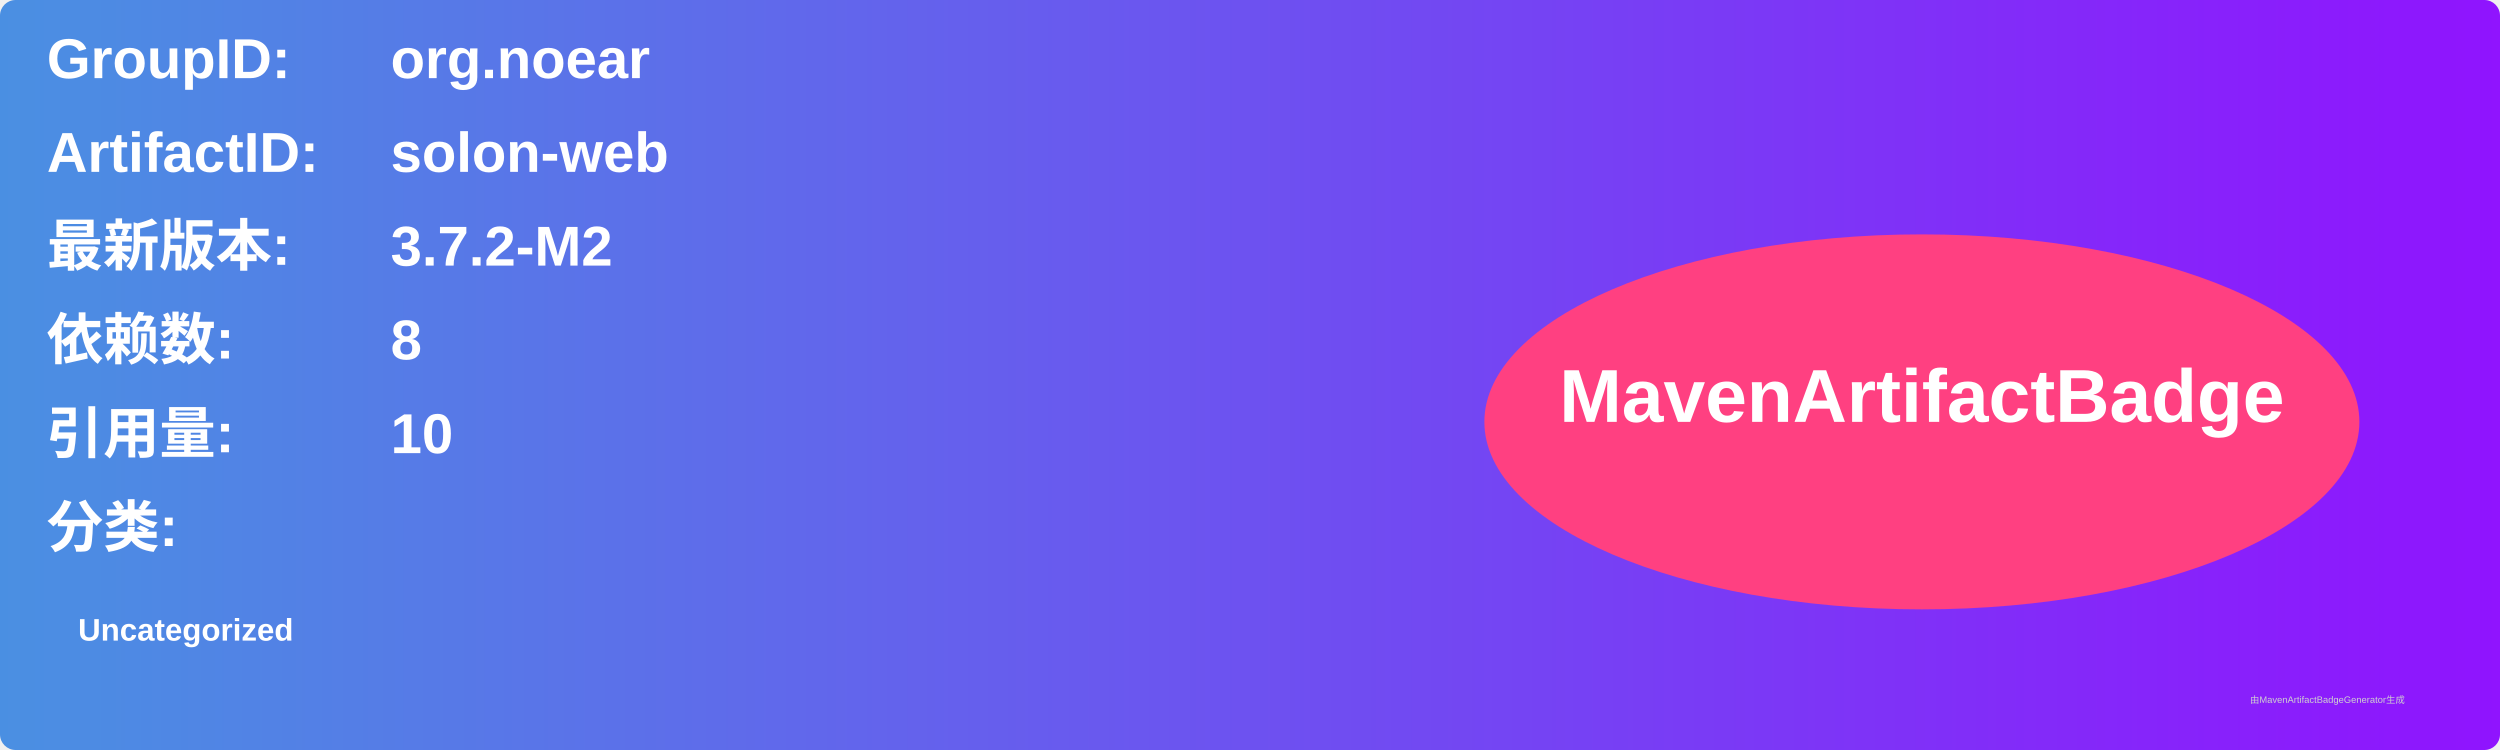
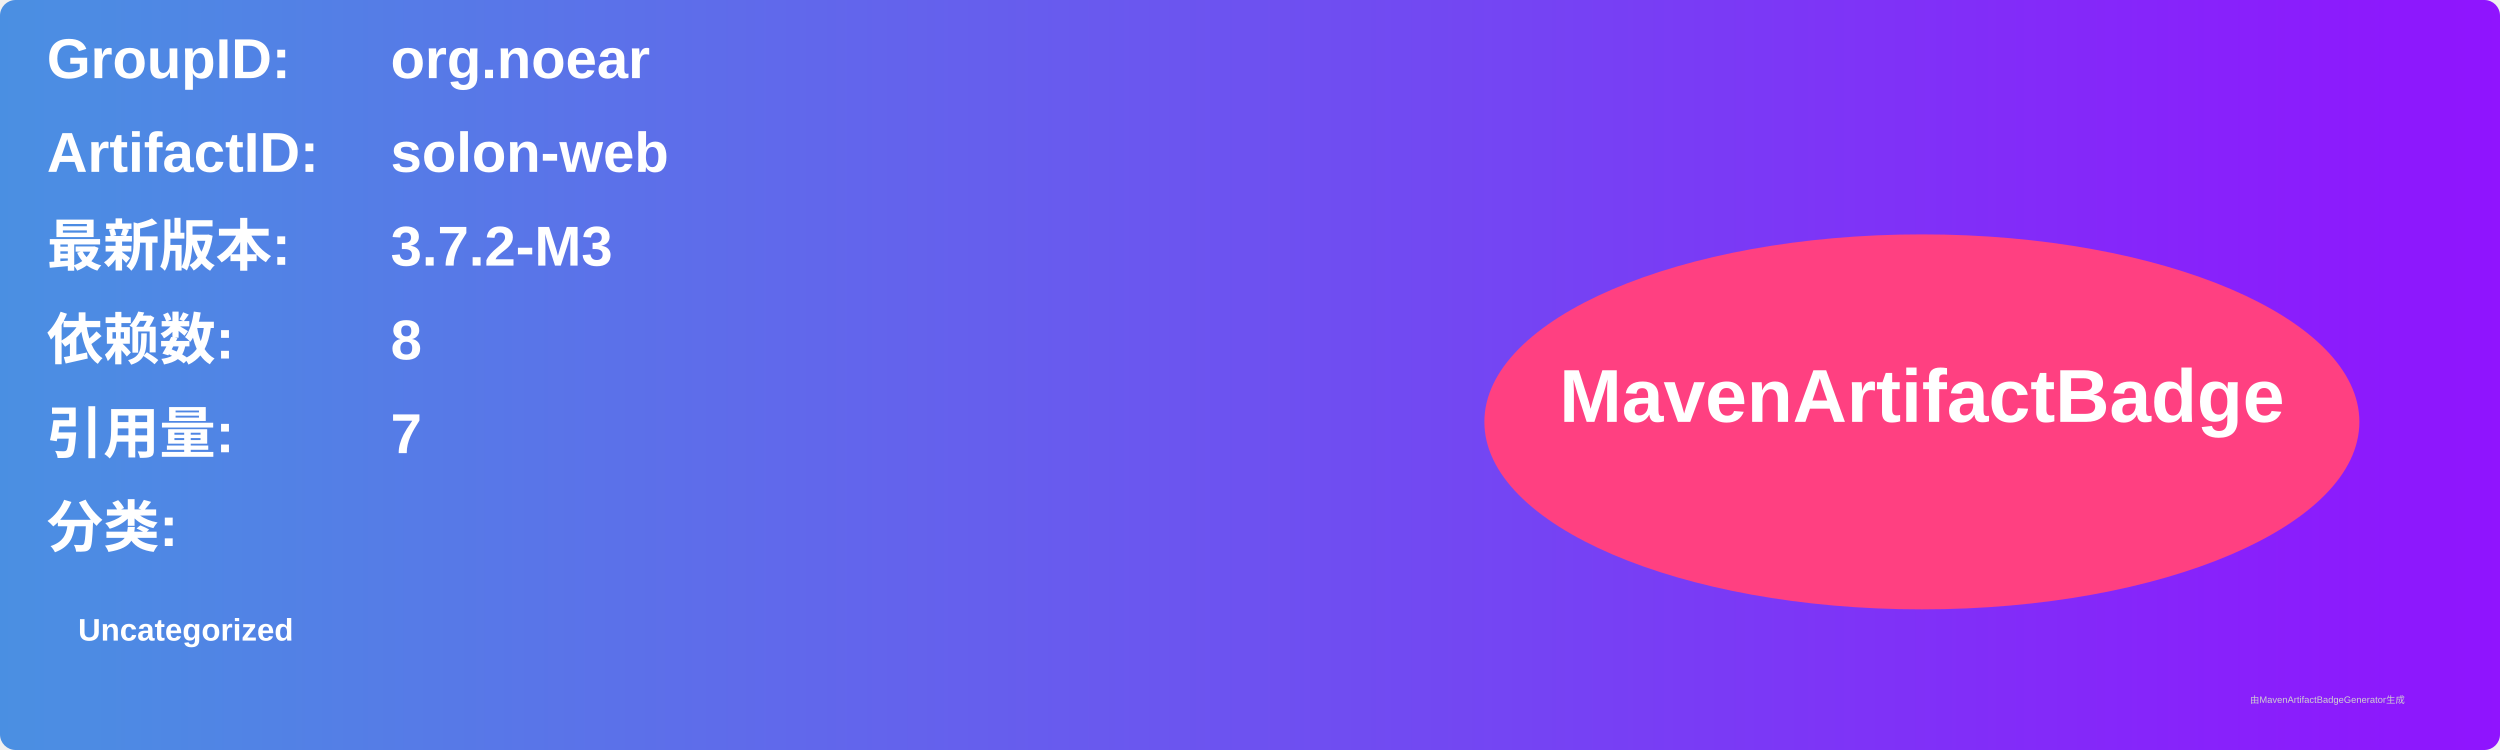
<svg xmlns="http://www.w3.org/2000/svg" width="800" height="240" viewBox="0 0 800 240">
  <linearGradient id="grad" x1="0%" y1="0%" x2="100%" y2="0%">
    <stop offset="0%" stop-color="#4a90e2" />
    <stop offset="100%" stop-color="#9013fe" />
  </linearGradient>
  <rect width="100%" height="100%" rx="5" ry="5" fill="url(#grad)" />
  <g transform="translate(15, 15)">
    <text x="0" y="10" font-family="Arial" font-size="18" fill="white" font-weight="bold" width="260">GroupID:</text>
    <text x="110" y="10" font-family="Arial" font-size="18" fill="white" font-weight="bold" width="460">org.noear</text>
    <text x="0" y="40" font-family="Arial" font-size="18" fill="white" font-weight="bold" width="260">ArtifactID:</text>
    <text x="110" y="40" font-family="Arial" font-size="18" fill="white" font-weight="bold" width="460">solon-web</text>
    <text x="0" y="70" font-family="Arial" font-size="18" fill="white" font-weight="bold">最新版本:</text>
    <text x="110" y="70" font-family="Arial" font-size="18" fill="white" font-weight="bold">
-       <tspan font-weight="bold">3.7.2-M2</tspan>
+       <tspan font-weight="bold">3.7.2-M3</tspan>
    </text>
    <text x="0" y="100" font-family="Arial" font-size="18" fill="white" font-weight="bold">依赖数: </text>
    <text x="110" y="100" font-family="Arial" font-size="18" fill="white">
      <tspan font-weight="bold">8</tspan>
    </text>
    <text x="0" y="130" font-family="Arial" font-size="18" fill="white" font-weight="bold">引用量: </text>
    <text x="110" y="130" font-family="Arial" font-size="18" fill="white">
-       <tspan font-weight="bold">10</tspan>
+       <tspan font-weight="bold">7</tspan>
    </text>
    <text x="0" y="160" font-family="Arial" font-size="18" fill="white" font-weight="bold">分类:</text>
    <text x="10" y="190" font-family="Arial" font-size="10" fill="white">
      <tspan font-weight="bold">Uncategorized</tspan>
    </text>
    <ellipse cx="600" cy="120" rx="140" ry="60" fill="#ff4081" />
    <text x="600" y="120" text-anchor="middle" font-family="Arial" font-size="24" fill="white" font-weight="bold">MavenArtifactBadge</text>
  </g>
  <text x="720" y="225" font-family="Arial" font-size="3" fill="#d0d0d0">由MavenArtifactBadgeGenerator生成</text>
</svg>
